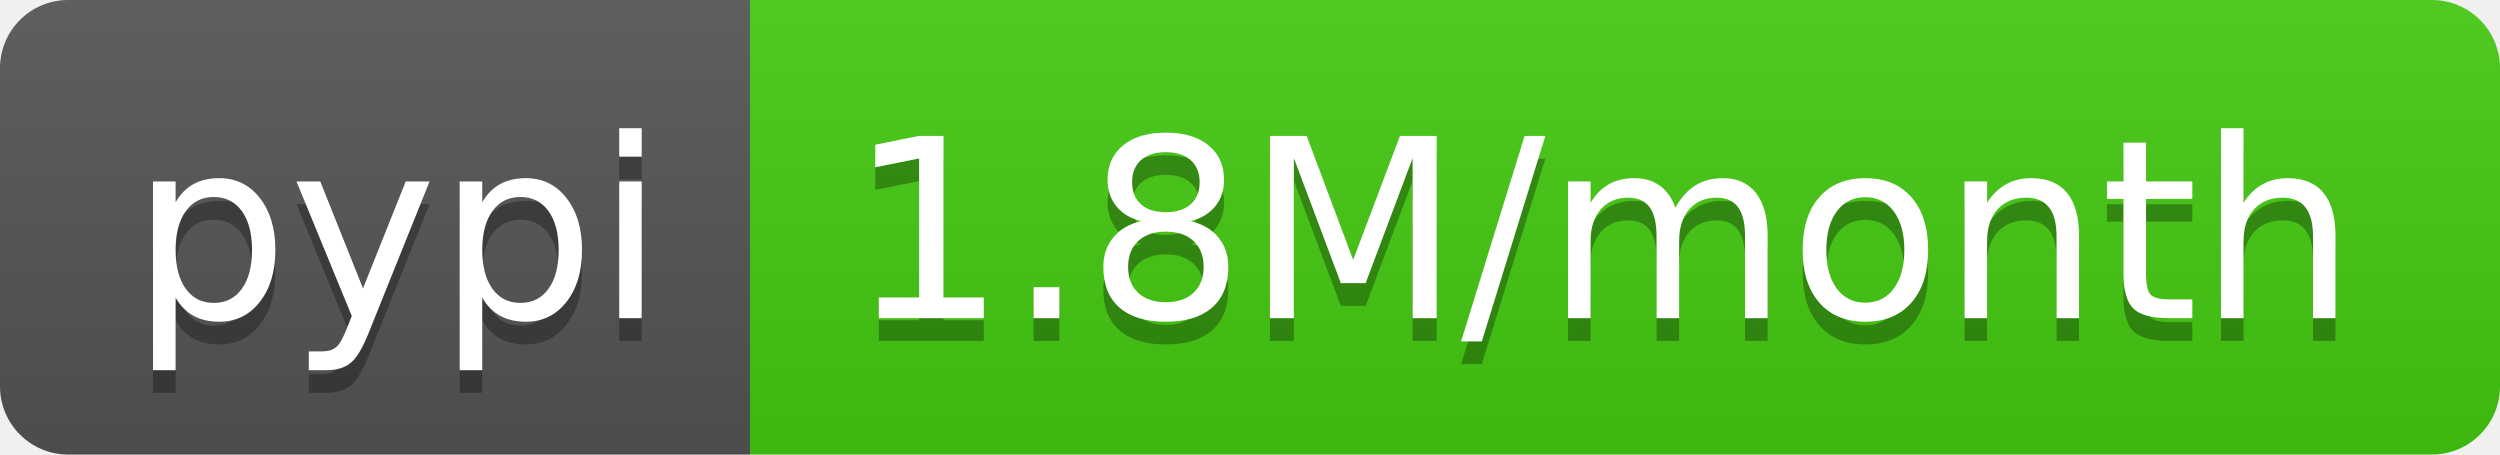
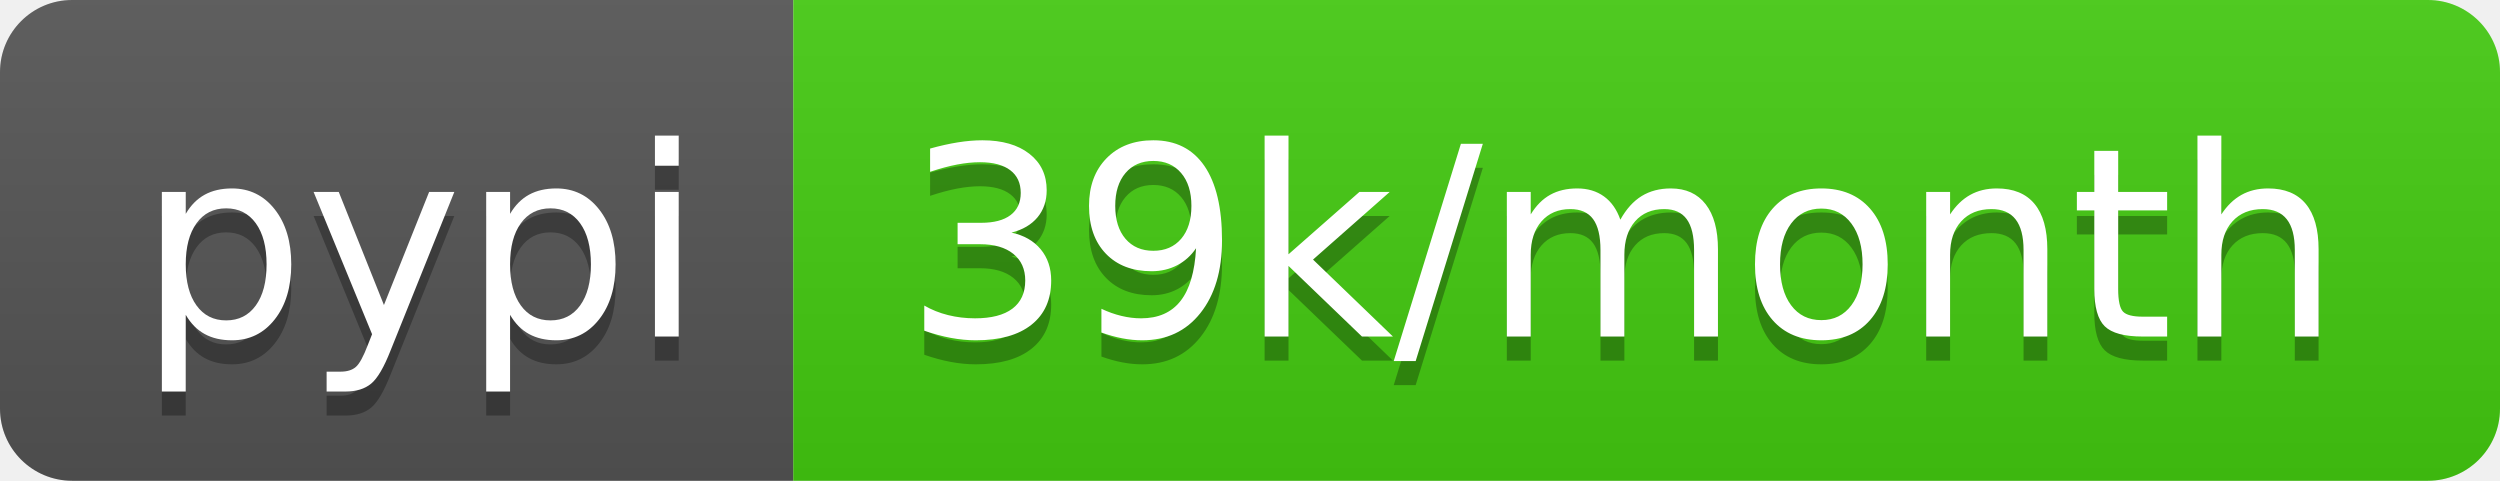
- <svg xmlns="http://www.w3.org/2000/svg" width="110" height="20" role="img" aria-label="pypi: 1.8M/month">
+ <svg xmlns="http://www.w3.org/2000/svg" width="104" height="20" role="img" aria-label="pypi: 39k/month">
  <linearGradient id="s" x2="0" y2="100%">
    <stop offset="0" stop-color="#bbb" stop-opacity=".1" />
    <stop offset="1" stop-opacity=".1" />
  </linearGradient>
  <clipPath id="r">
-     <rect width="110" height="20" rx="3" fill="#fff" />
+     <rect width="104" height="20" rx="3" fill="#fff" />
  </clipPath>
  <g clip-path="url(#r)">
    <rect width="33" height="20" fill="#555" />
-     <rect x="33" width="77" height="20" fill="#4c1" />
-     <rect width="110" height="20" fill="url(#s)" />
+     <rect x="33" width="71" height="20" fill="#4c1" />
+     <rect width="104" height="20" fill="url(#s)" />
  </g>
  <g fill="#fff" text-anchor="middle" font-family="Verdana,Geneva,DejaVu Sans,sans-serif" text-rendering="geometricPrecision" font-size="110">
    <text aria-hidden="true" x="175" y="150" fill="#010101" fill-opacity=".3" transform="scale(.1)" textLength="230">pypi</text>
    <text x="175" y="140" transform="scale(.1)" fill="#fff" textLength="230">pypi</text>
-     <text aria-hidden="true" x="705" y="150" fill="#010101" fill-opacity=".3" transform="scale(.1)" textLength="670">1.8M/month</text>
-     <text x="705" y="140" transform="scale(.1)" fill="#fff" textLength="670">1.8M/month</text>
+     <text aria-hidden="true" x="675" y="150" fill="#010101" fill-opacity=".3" transform="scale(.1)" textLength="610">39k/month</text>
+     <text x="675" y="140" transform="scale(.1)" fill="#fff" textLength="610">39k/month</text>
  </g>
</svg>
